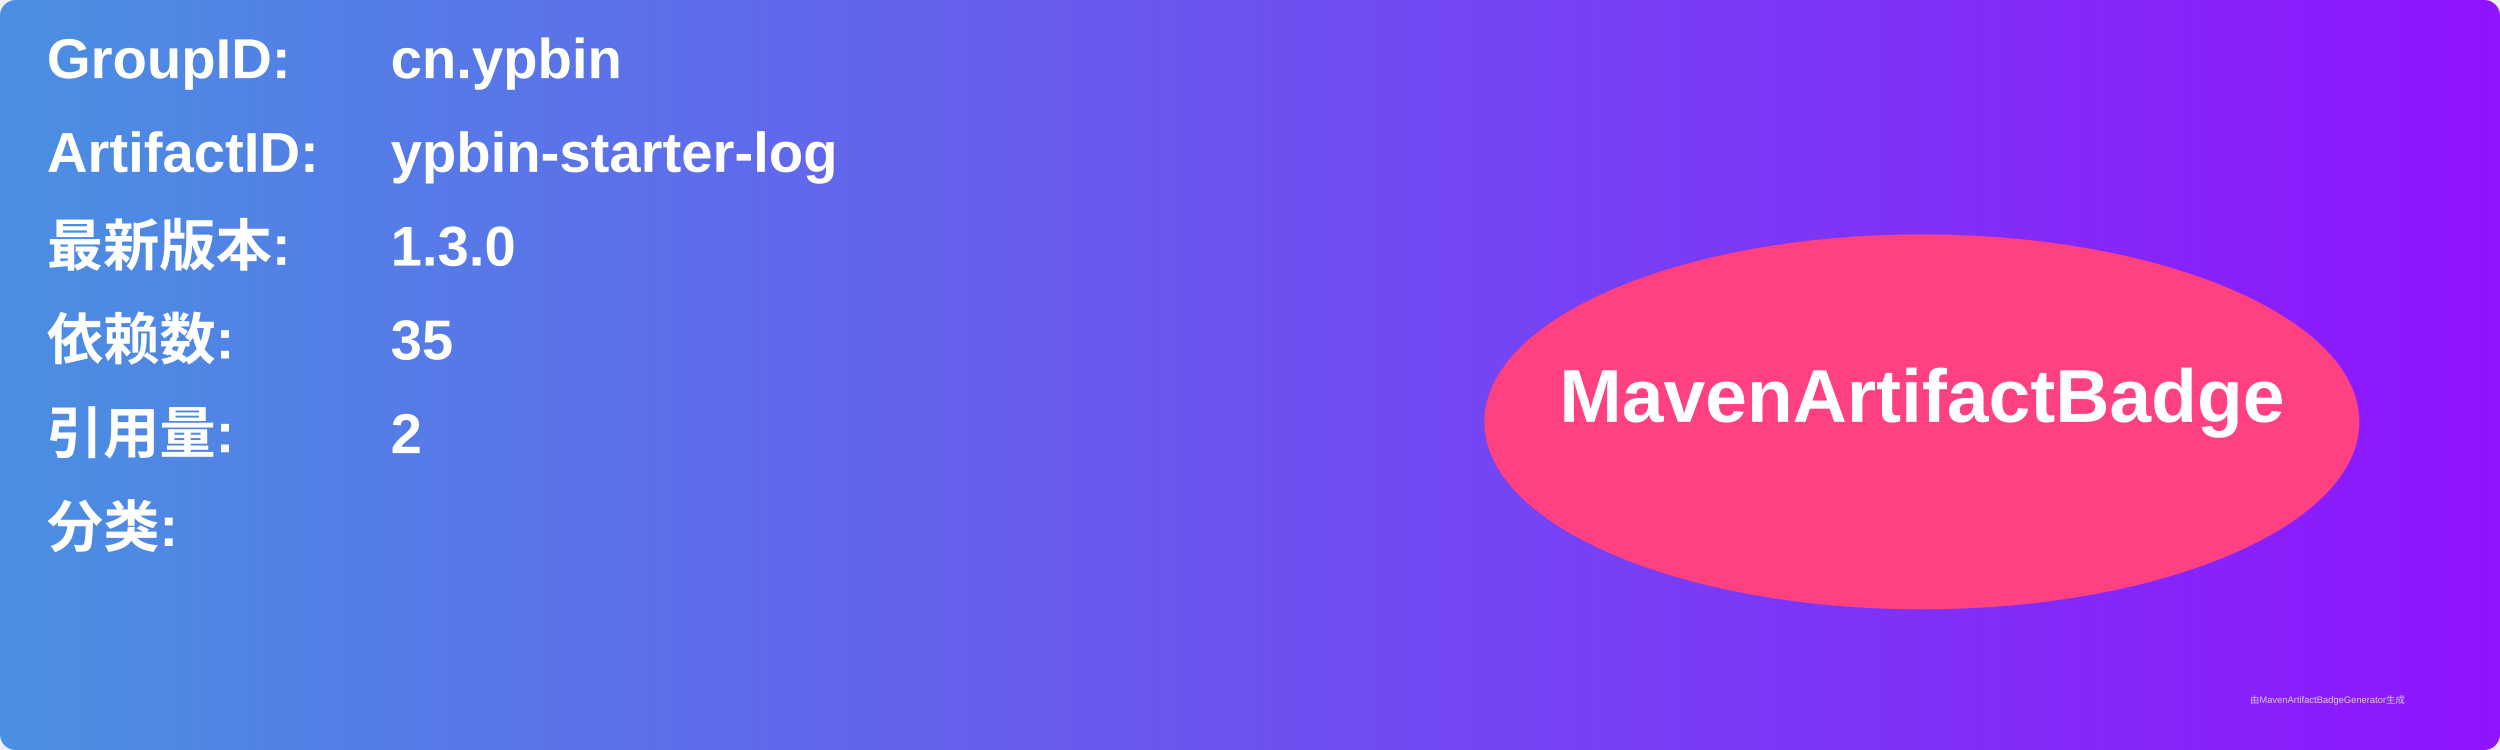
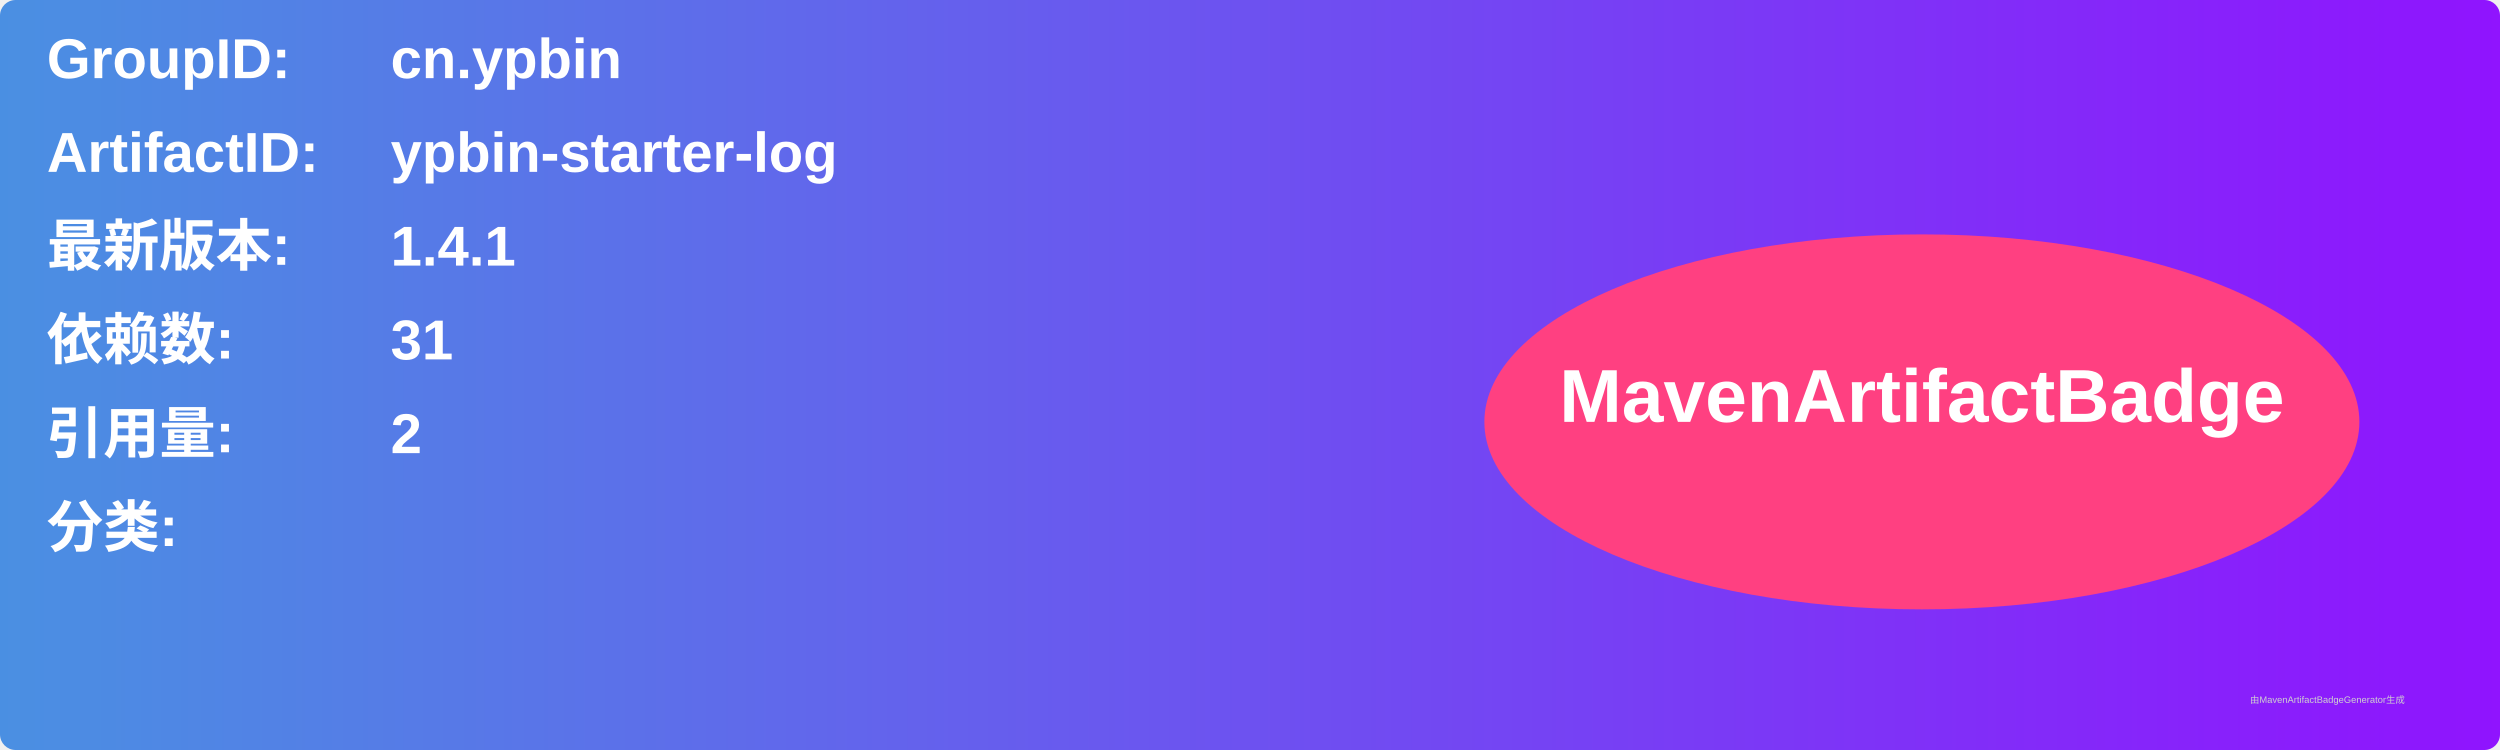
<svg xmlns="http://www.w3.org/2000/svg" width="800" height="240" viewBox="0 0 800 240">
  <linearGradient id="grad" x1="0%" y1="0%" x2="100%" y2="0%">
    <stop offset="0%" stop-color="#4a90e2" />
    <stop offset="100%" stop-color="#9013fe" />
  </linearGradient>
  <rect width="100%" height="100%" rx="5" ry="5" fill="url(#grad)" />
  <g transform="translate(15, 15)">
    <text x="0" y="10" font-family="Arial" font-size="18" fill="white" font-weight="bold" width="260">GroupID:</text>
    <text x="110" y="10" font-family="Arial" font-size="18" fill="white" font-weight="bold" width="460">cn.ypbin</text>
    <text x="0" y="40" font-family="Arial" font-size="18" fill="white" font-weight="bold" width="260">ArtifactID:</text>
    <text x="110" y="40" font-family="Arial" font-size="18" fill="white" font-weight="bold" width="460">ypbin-starter-log</text>
    <text x="0" y="70" font-family="Arial" font-size="18" fill="white" font-weight="bold">最新版本:</text>
    <text x="110" y="70" font-family="Arial" font-size="18" fill="white" font-weight="bold">
-       <tspan font-weight="bold">1.3.0</tspan>
+       <tspan font-weight="bold">1.4.1</tspan>
    </text>
    <text x="0" y="100" font-family="Arial" font-size="18" fill="white" font-weight="bold">依赖数: </text>
    <text x="110" y="100" font-family="Arial" font-size="18" fill="white">
-       <tspan font-weight="bold">35</tspan>
+       <tspan font-weight="bold">31</tspan>
    </text>
    <text x="0" y="130" font-family="Arial" font-size="18" fill="white" font-weight="bold">引用量: </text>
    <text x="110" y="130" font-family="Arial" font-size="18" fill="white">
      <tspan font-weight="bold">2</tspan>
    </text>
    <text x="0" y="160" font-family="Arial" font-size="18" fill="white" font-weight="bold">分类:</text>
    <text x="10" y="190" font-family="Arial" font-size="10" fill="white">
      <tspan font-weight="bold" />
    </text>
    <ellipse cx="600" cy="120" rx="140" ry="60" fill="#ff4081" />
    <text x="600" y="120" text-anchor="middle" font-family="Arial" font-size="24" fill="white" font-weight="bold">MavenArtifactBadge</text>
  </g>
  <text x="720" y="225" font-family="Arial" font-size="3" fill="#d0d0d0">由MavenArtifactBadgeGenerator生成</text>
</svg>
